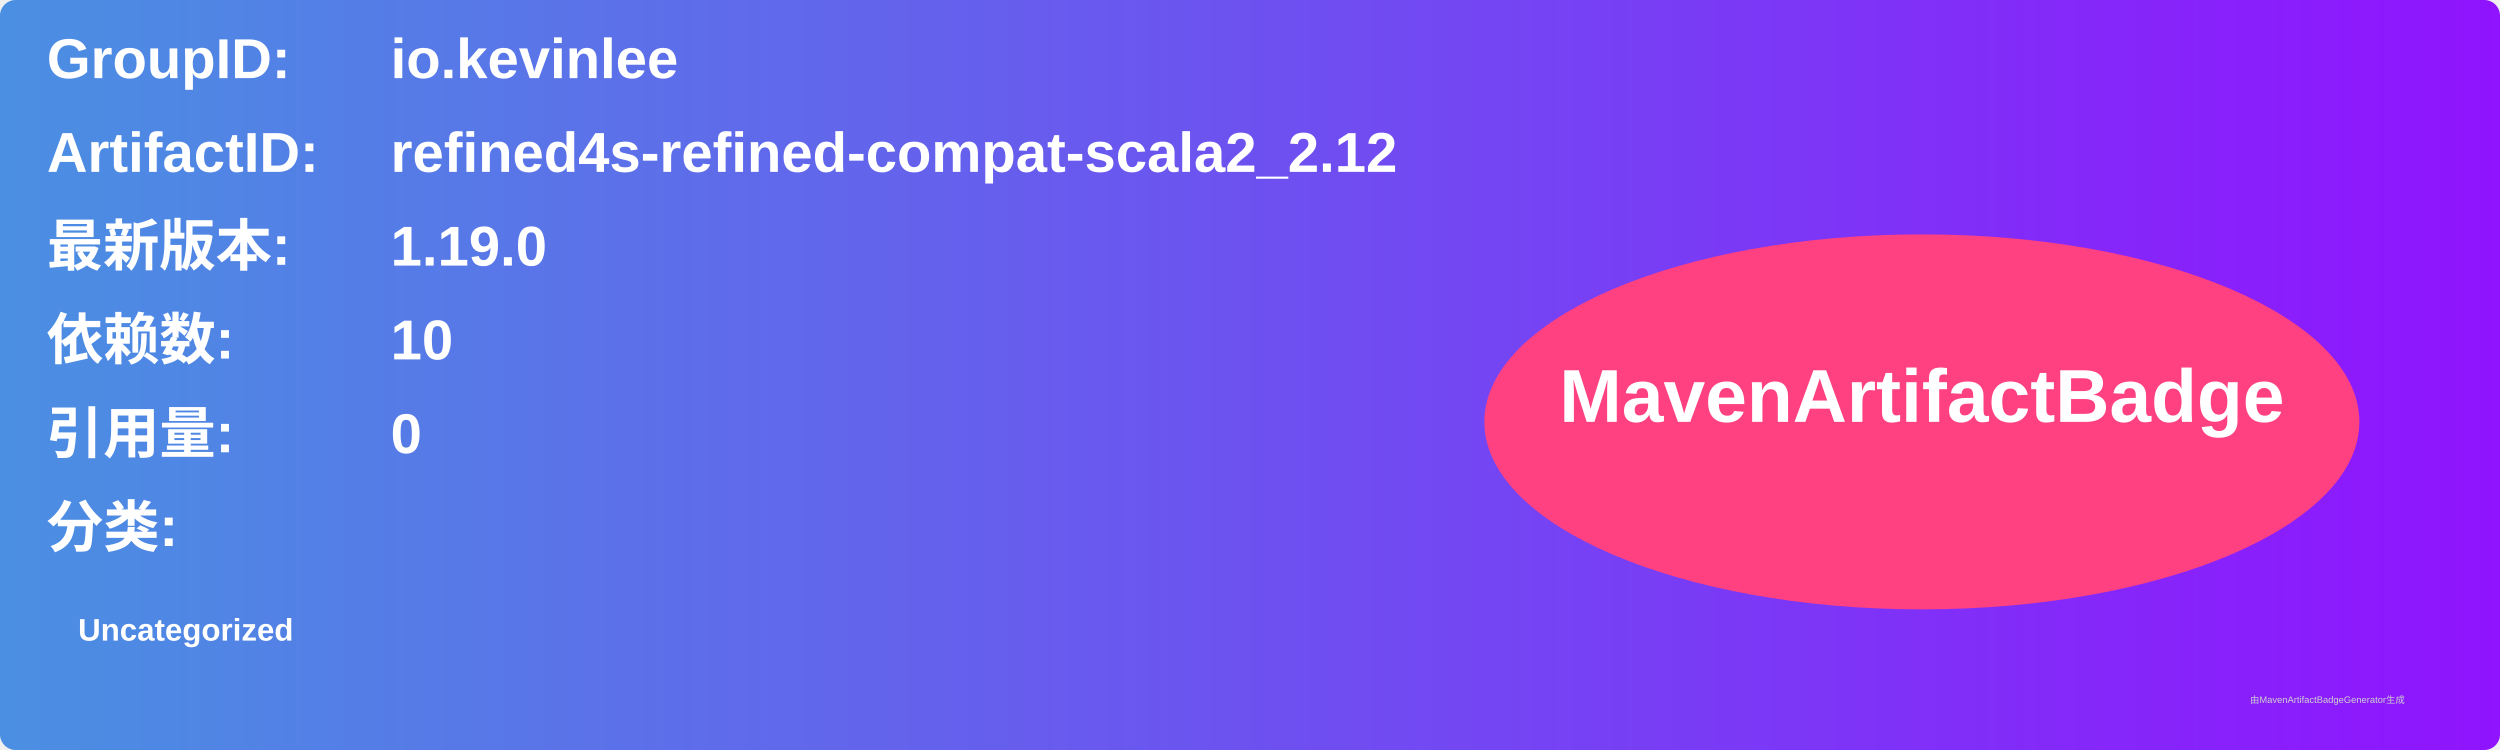
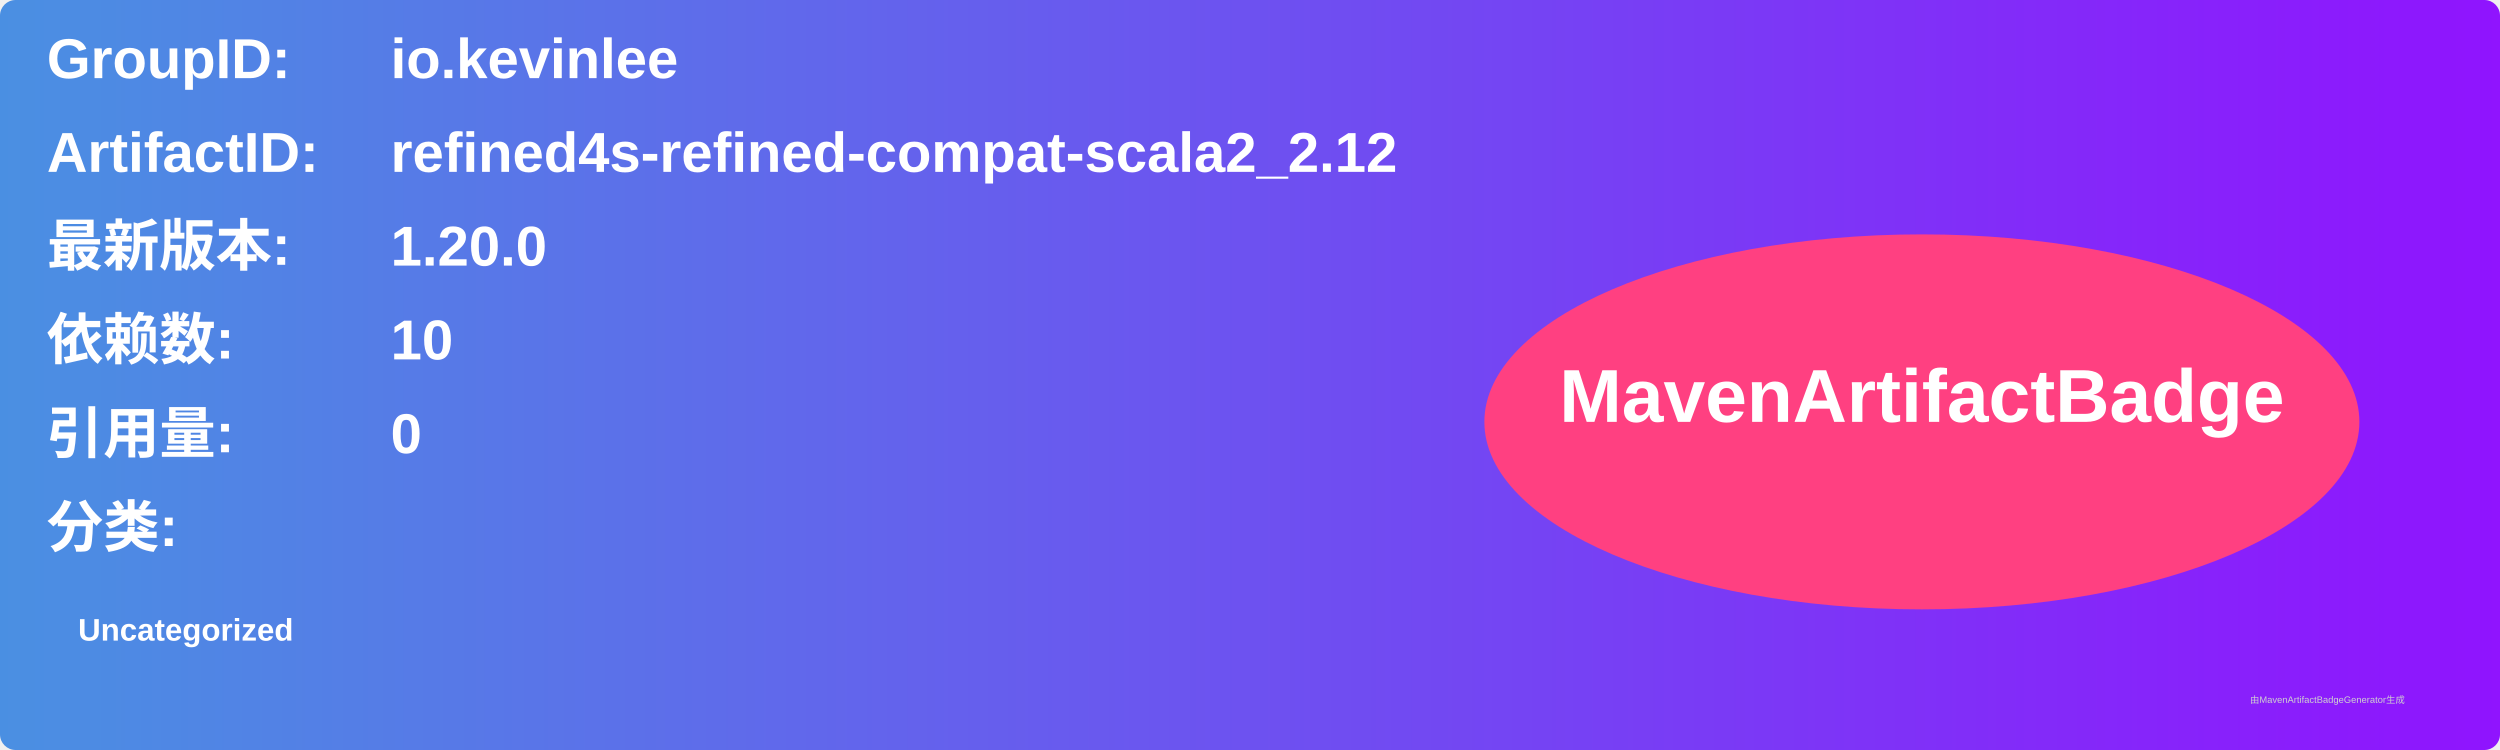
<svg xmlns="http://www.w3.org/2000/svg" width="800" height="240" viewBox="0 0 800 240">
  <linearGradient id="grad" x1="0%" y1="0%" x2="100%" y2="0%">
    <stop offset="0%" stop-color="#4a90e2" />
    <stop offset="100%" stop-color="#9013fe" />
  </linearGradient>
  <rect width="100%" height="100%" rx="5" ry="5" fill="url(#grad)" />
  <g transform="translate(15, 15)">
    <text x="0" y="10" font-family="Arial" font-size="18" fill="white" font-weight="bold" width="260">GroupID:</text>
    <text x="110" y="10" font-family="Arial" font-size="18" fill="white" font-weight="bold" width="460">io.kevinlee</text>
    <text x="0" y="40" font-family="Arial" font-size="18" fill="white" font-weight="bold" width="260">ArtifactID:</text>
    <text x="110" y="40" font-family="Arial" font-size="18" fill="white" font-weight="bold" width="460">refined4s-refined-compat-scala2_2.12</text>
    <text x="0" y="70" font-family="Arial" font-size="18" fill="white" font-weight="bold">最新版本:</text>
    <text x="110" y="70" font-family="Arial" font-size="18" fill="white" font-weight="bold">
-       <tspan font-weight="bold">1.19.0</tspan>
+       <tspan font-weight="bold">1.20.0</tspan>
    </text>
    <text x="0" y="100" font-family="Arial" font-size="18" fill="white" font-weight="bold">依赖数: </text>
    <text x="110" y="100" font-family="Arial" font-size="18" fill="white">
      <tspan font-weight="bold">10</tspan>
    </text>
    <text x="0" y="130" font-family="Arial" font-size="18" fill="white" font-weight="bold">引用量: </text>
    <text x="110" y="130" font-family="Arial" font-size="18" fill="white">
      <tspan font-weight="bold">0</tspan>
    </text>
    <text x="0" y="160" font-family="Arial" font-size="18" fill="white" font-weight="bold">分类:</text>
    <text x="10" y="190" font-family="Arial" font-size="10" fill="white">
      <tspan font-weight="bold">Uncategorized</tspan>
    </text>
    <ellipse cx="600" cy="120" rx="140" ry="60" fill="#ff4081" />
    <text x="600" y="120" text-anchor="middle" font-family="Arial" font-size="24" fill="white" font-weight="bold">MavenArtifactBadge</text>
  </g>
  <text x="720" y="225" font-family="Arial" font-size="3" fill="#d0d0d0">由MavenArtifactBadgeGenerator生成</text>
</svg>
